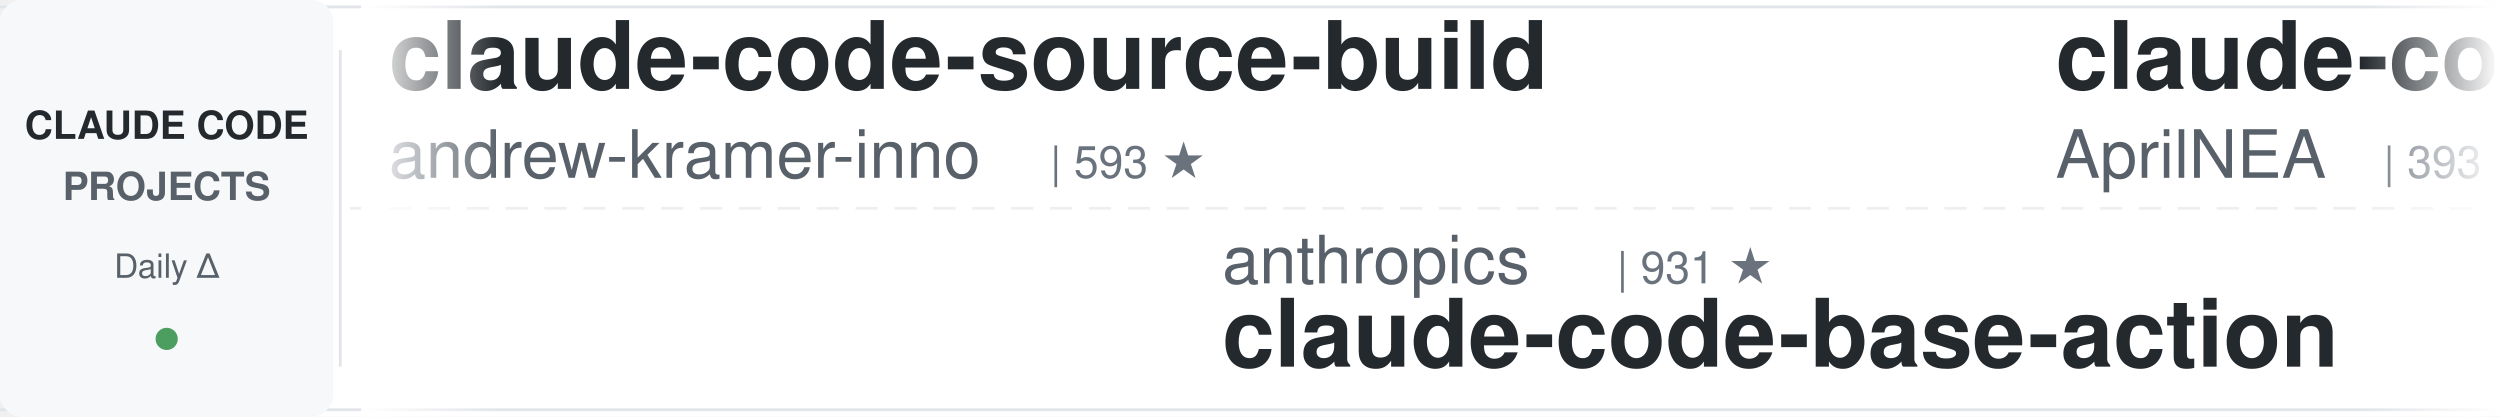
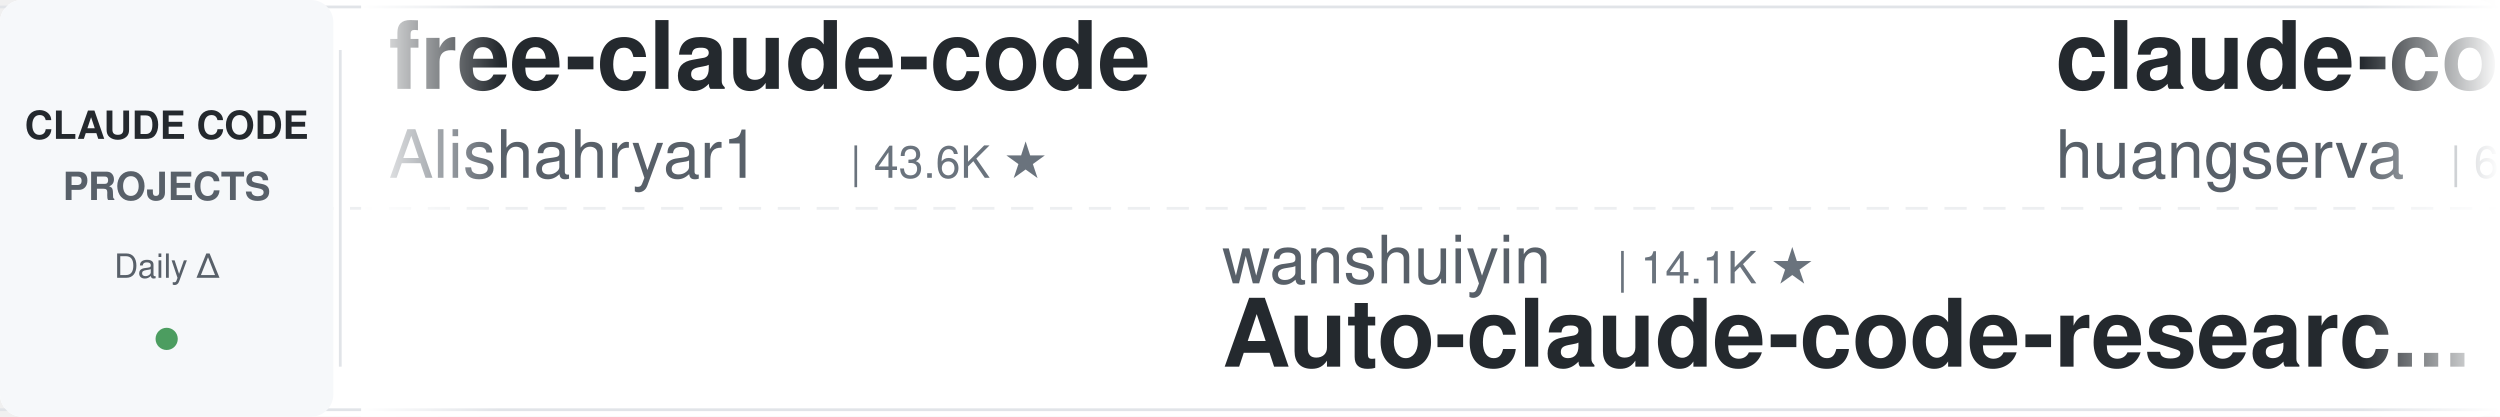
<svg xmlns="http://www.w3.org/2000/svg" width="900" height="150">
  <defs>
    <linearGradient id="leftFade" x1="0%" y1="0%" x2="100%" y2="0%">
      <stop offset="0%" style="stop-color:#ffffff;stop-opacity:1" />
      <stop offset="100%" style="stop-color:#ffffff;stop-opacity:0" />
    </linearGradient>
    <linearGradient id="rightFade" x1="0%" y1="0%" x2="100%" y2="0%">
      <stop offset="0%" style="stop-color:#ffffff;stop-opacity:0" />
      <stop offset="100%" style="stop-color:#ffffff;stop-opacity:1" />
    </linearGradient>
  </defs>
  <rect width="900" height="150" fill="#ffffff" rx="8" />
  <rect x="0" y="2" width="900" height="1" fill="#e1e4e8" />
  <rect x="0" y="147" width="900" height="1" fill="#e1e4e8" />
  <line x1="0" y1="75" x2="900" y2="75" stroke="#e1e4e8" stroke-width="1" stroke-dasharray="8 6" opacity="0.6" />
  <rect x="0" y="0" width="120" height="150" fill="#f6f8fa" rx="8" />
  <text x="60" y="50" font-family="-apple-system, BlinkMacSystemFont, 'Segoe UI', Helvetica, Arial, sans-serif" font-size="14" font-weight="600" fill="#24292e" text-anchor="middle">CLAUDE CODE</text>
  <text x="60" y="72" font-family="-apple-system, BlinkMacSystemFont, 'Segoe UI', Helvetica, Arial, sans-serif" font-size="14" font-weight="600" fill="#586069" text-anchor="middle">PROJECTS</text>
  <text x="60" y="100" font-family="-apple-system, BlinkMacSystemFont, 'Segoe UI', Helvetica, Arial, sans-serif" font-size="12" font-weight="500" fill="#586069" text-anchor="middle">Daily Δ</text>
  <circle cx="60" cy="122" r="4" fill="#22863a" opacity="0.8" />
  <rect x="122" y="18" width="1" height="114" fill="#e1e4e8" />
  <clipPath id="tickerClip">
    <rect x="130" y="0" width="770" height="150" />
  </clipPath>
  <g clip-path="url(#tickerClip)">
    <g id="tickerItems">
      <animateTransform attributeName="transform" attributeType="XML" type="translate" from="0 0" to="-3000 0" dur="54s" repeatCount="indefinite" />
      <g transform="translate(0, 0)">
+         <text x="140" y="32" font-family="-apple-system, BlinkMacSystemFont, 'Segoe UI', Helvetica, Arial, sans-serif" font-size="34" font-weight="600" fill="#24292e">free-claude-code</text>
+         <text x="140" y="64" font-family="-apple-system, BlinkMacSystemFont, 'Segoe UI', Helvetica, Arial, sans-serif" font-size="24" font-weight="400" fill="#586069">Alishahryar1</text>
+         <text x="306" y="64" font-family="-apple-system, BlinkMacSystemFont, 'Segoe UI', Helvetica, Arial, sans-serif" font-size="16" font-weight="500" fill="#6a737d">| 43.6K ★</text>
+       </g>
+       <g transform="translate(300, 0)">
+         <text x="140" y="102" font-family="-apple-system, BlinkMacSystemFont, 'Segoe UI', Helvetica, Arial, sans-serif" font-size="24" font-weight="400" fill="#586069">wanshuiyin</text>
+         <text x="282" y="102" font-family="-apple-system, BlinkMacSystemFont, 'Segoe UI', Helvetica, Arial, sans-serif" font-size="16" font-weight="500" fill="#6a737d">| 14.1K ★</text>
+         <text x="140" y="132" font-family="-apple-system, BlinkMacSystemFont, 'Segoe UI', Helvetica, Arial, sans-serif" font-size="34" font-weight="600" fill="#24292e">Auto-claude-code-researc...</text>
+       </g>
+       <g transform="translate(600, 0)">
+         <text x="140" y="32" font-family="-apple-system, BlinkMacSystemFont, 'Segoe UI', Helvetica, Arial, sans-serif" font-size="34" font-weight="600" fill="#24292e">claude-code-cli</text>
+         <text x="140" y="64" font-family="-apple-system, BlinkMacSystemFont, 'Segoe UI', Helvetica, Arial, sans-serif" font-size="24" font-weight="400" fill="#586069">huangserva</text>
+         <text x="282" y="64" font-family="-apple-system, BlinkMacSystemFont, 'Segoe UI', Helvetica, Arial, sans-serif" font-size="16" font-weight="500" fill="#6a737d">| 621 ★</text>
+       </g>
+       <g transform="translate(900, 0)">
+         <text x="140" y="102" font-family="-apple-system, BlinkMacSystemFont, 'Segoe UI', Helvetica, Arial, sans-serif" font-size="24" font-weight="400" fill="#586069">Windy3f3f3f3f</text>
+         <text x="318" y="102" font-family="-apple-system, BlinkMacSystemFont, 'Segoe UI', Helvetica, Arial, sans-serif" font-size="16" font-weight="500" fill="#6a737d">| 3.3K ★</text>
+         <text x="140" y="132" font-family="-apple-system, BlinkMacSystemFont, 'Segoe UI', Helvetica, Arial, sans-serif" font-size="34" font-weight="600" fill="#24292e">how-claude-code-works</text>
+       </g>
+       <g transform="translate(1200, 0)">
+         <text x="140" y="32" font-family="-apple-system, BlinkMacSystemFont, 'Segoe UI', Helvetica, Arial, sans-serif" font-size="34" font-weight="600" fill="#24292e">claude-code-reverse</text>
+         <text x="140" y="64" font-family="-apple-system, BlinkMacSystemFont, 'Segoe UI', Helvetica, Arial, sans-serif" font-size="24" font-weight="400" fill="#586069">Yuyz0112</text>
+         <text x="258" y="64" font-family="-apple-system, BlinkMacSystemFont, 'Segoe UI', Helvetica, Arial, sans-serif" font-size="16" font-weight="500" fill="#6a737d">| 2.4K ★</text>
+       </g>
+       <g transform="translate(1500, 0)">
+         <text x="140" y="102" font-family="-apple-system, BlinkMacSystemFont, 'Segoe UI', Helvetica, Arial, sans-serif" font-size="24" font-weight="400" fill="#586069">VoltAgent</text>
+         <text x="270" y="102" font-family="-apple-system, BlinkMacSystemFont, 'Segoe UI', Helvetica, Arial, sans-serif" font-size="16" font-weight="500" fill="#6a737d">| 23.9K ★</text>
+         <text x="140" y="132" font-family="-apple-system, BlinkMacSystemFont, 'Segoe UI', Helvetica, Arial, sans-serif" font-size="34" font-weight="600" fill="#24292e">awesome-claude-code-suba...</text>
+       </g>
+       <g transform="translate(1800, 0)">
        <text x="140" y="32" font-family="-apple-system, BlinkMacSystemFont, 'Segoe UI', Helvetica, Arial, sans-serif" font-size="34" font-weight="600" fill="#24292e">claude-code-source-build</text>
        <text x="140" y="64" font-family="-apple-system, BlinkMacSystemFont, 'Segoe UI', Helvetica, Arial, sans-serif" font-size="24" font-weight="400" fill="#586069">andrew-kramer-inno</text>
        <text x="378" y="64" font-family="-apple-system, BlinkMacSystemFont, 'Segoe UI', Helvetica, Arial, sans-serif" font-size="16" font-weight="500" fill="#6a737d">| 593 ★</text>
      </g>
-       <g transform="translate(300, 0)">
-         <text x="140" y="102" font-family="-apple-system, BlinkMacSystemFont, 'Segoe UI', Helvetica, Arial, sans-serif" font-size="24" font-weight="400" fill="#586069">anthropics</text>
-         <text x="282" y="102" font-family="-apple-system, BlinkMacSystemFont, 'Segoe UI', Helvetica, Arial, sans-serif" font-size="16" font-weight="500" fill="#6a737d">| 931 ★</text>
-         <text x="140" y="132" font-family="-apple-system, BlinkMacSystemFont, 'Segoe UI', Helvetica, Arial, sans-serif" font-size="34" font-weight="600" fill="#24292e">claude-code-base-action</text>
-       </g>
-       <g transform="translate(600, 0)">
-         <text x="140" y="32" font-family="-apple-system, BlinkMacSystemFont, 'Segoe UI', Helvetica, Arial, sans-serif" font-size="34" font-weight="600" fill="#24292e">claude-code-source</text>
-         <text x="140" y="64" font-family="-apple-system, BlinkMacSystemFont, 'Segoe UI', Helvetica, Arial, sans-serif" font-size="24" font-weight="400" fill="#586069">AprilNEA</text>
-         <text x="258" y="64" font-family="-apple-system, BlinkMacSystemFont, 'Segoe UI', Helvetica, Arial, sans-serif" font-size="16" font-weight="500" fill="#6a737d">| 393 ★</text>
-       </g>
-       <g transform="translate(900, 0)">
-         <text x="140" y="102" font-family="-apple-system, BlinkMacSystemFont, 'Segoe UI', Helvetica, Arial, sans-serif" font-size="24" font-weight="400" fill="#586069">centminmod</text>
-         <text x="282" y="102" font-family="-apple-system, BlinkMacSystemFont, 'Segoe UI', Helvetica, Arial, sans-serif" font-size="16" font-weight="500" fill="#6a737d">| 2.5K ★</text>
-         <text x="140" y="132" font-family="-apple-system, BlinkMacSystemFont, 'Segoe UI', Helvetica, Arial, sans-serif" font-size="34" font-weight="600" fill="#24292e">my-claude-code-setup</text>
-       </g>
-       <g transform="translate(1200, 0)">
-         <text x="140" y="32" font-family="-apple-system, BlinkMacSystemFont, 'Segoe UI', Helvetica, Arial, sans-serif" font-size="34" font-weight="600" fill="#24292e">claude-code-settings</text>
-         <text x="140" y="64" font-family="-apple-system, BlinkMacSystemFont, 'Segoe UI', Helvetica, Arial, sans-serif" font-size="24" font-weight="400" fill="#586069">feiskyer</text>
-         <text x="258" y="64" font-family="-apple-system, BlinkMacSystemFont, 'Segoe UI', Helvetica, Arial, sans-serif" font-size="16" font-weight="500" fill="#6a737d">| 1.6K ★</text>
-       </g>
-       <g transform="translate(1500, 0)">
-         <text x="140" y="102" font-family="-apple-system, BlinkMacSystemFont, 'Segoe UI', Helvetica, Arial, sans-serif" font-size="24" font-weight="400" fill="#586069">liuup</text>
-         <text x="222" y="102" font-family="-apple-system, BlinkMacSystemFont, 'Segoe UI', Helvetica, Arial, sans-serif" font-size="16" font-weight="500" fill="#6a737d">| 3.7K ★</text>
-         <text x="140" y="132" font-family="-apple-system, BlinkMacSystemFont, 'Segoe UI', Helvetica, Arial, sans-serif" font-size="34" font-weight="600" fill="#24292e">claude-code-analysis</text>
-       </g>
-       <g transform="translate(1800, 0)">
-         <text x="140" y="32" font-family="-apple-system, BlinkMacSystemFont, 'Segoe UI', Helvetica, Arial, sans-serif" font-size="34" font-weight="600" fill="#24292e">ralph-claude-code</text>
-         <text x="140" y="64" font-family="-apple-system, BlinkMacSystemFont, 'Segoe UI', Helvetica, Arial, sans-serif" font-size="24" font-weight="400" fill="#586069">frankbria</text>
-         <text x="270" y="64" font-family="-apple-system, BlinkMacSystemFont, 'Segoe UI', Helvetica, Arial, sans-serif" font-size="16" font-weight="500" fill="#6a737d">| 9.6K ★</text>
-       </g>
      <g transform="translate(2100, 0)">
-         <text x="140" y="102" font-family="-apple-system, BlinkMacSystemFont, 'Segoe UI', Helvetica, Arial, sans-serif" font-size="24" font-weight="400" fill="#586069">luyao618</text>
-         <text x="258" y="102" font-family="-apple-system, BlinkMacSystemFont, 'Segoe UI', Helvetica, Arial, sans-serif" font-size="16" font-weight="500" fill="#6a737d">| 1.6K ★</text>
-         <text x="140" y="132" font-family="-apple-system, BlinkMacSystemFont, 'Segoe UI', Helvetica, Arial, sans-serif" font-size="34" font-weight="600" fill="#24292e">Claude-Code-Source-Study</text>
+         <text x="140" y="102" font-family="-apple-system, BlinkMacSystemFont, 'Segoe UI', Helvetica, Arial, sans-serif" font-size="24" font-weight="400" fill="#586069">edmund-io</text>
+         <text x="270" y="102" font-family="-apple-system, BlinkMacSystemFont, 'Segoe UI', Helvetica, Arial, sans-serif" font-size="16" font-weight="500" fill="#6a737d">| 1.5K ★</text>
+         <text x="140" y="132" font-family="-apple-system, BlinkMacSystemFont, 'Segoe UI', Helvetica, Arial, sans-serif" font-size="34" font-weight="600" fill="#24292e">edmunds-claude-code</text>
      </g>
      <g transform="translate(2400, 0)">
-         <text x="140" y="32" font-family="-apple-system, BlinkMacSystemFont, 'Segoe UI', Helvetica, Arial, sans-serif" font-size="34" font-weight="600" fill="#24292e">sc-claude-code-files</text>
-         <text x="140" y="64" font-family="-apple-system, BlinkMacSystemFont, 'Segoe UI', Helvetica, Arial, sans-serif" font-size="24" font-weight="400" fill="#586069">https-deeplearning-ai</text>
-         <text x="414" y="64" font-family="-apple-system, BlinkMacSystemFont, 'Segoe UI', Helvetica, Arial, sans-serif" font-size="16" font-weight="500" fill="#6a737d">| 537 ★</text>
+         <text x="140" y="32" font-family="-apple-system, BlinkMacSystemFont, 'Segoe UI', Helvetica, Arial, sans-serif" font-size="34" font-weight="600" fill="#24292e">claude-code-harness</text>
+         <text x="140" y="64" font-family="-apple-system, BlinkMacSystemFont, 'Segoe UI', Helvetica, Arial, sans-serif" font-size="24" font-weight="400" fill="#586069">Chachamaru127</text>
+         <text x="318" y="64" font-family="-apple-system, BlinkMacSystemFont, 'Segoe UI', Helvetica, Arial, sans-serif" font-size="16" font-weight="500" fill="#6a737d">| 3.0K ★</text>
      </g>
      <g transform="translate(2700, 0)">
-         <text x="140" y="102" font-family="-apple-system, BlinkMacSystemFont, 'Segoe UI', Helvetica, Arial, sans-serif" font-size="24" font-weight="400" fill="#586069">daymade</text>
-         <text x="246" y="102" font-family="-apple-system, BlinkMacSystemFont, 'Segoe UI', Helvetica, Arial, sans-serif" font-size="16" font-weight="500" fill="#6a737d">| 1.3K ★</text>
-         <text x="140" y="132" font-family="-apple-system, BlinkMacSystemFont, 'Segoe UI', Helvetica, Arial, sans-serif" font-size="34" font-weight="600" fill="#24292e">claude-code-skills</text>
+         <text x="140" y="102" font-family="-apple-system, BlinkMacSystemFont, 'Segoe UI', Helvetica, Arial, sans-serif" font-size="24" font-weight="400" fill="#586069">affaan-m</text>
+         <text x="258" y="102" font-family="-apple-system, BlinkMacSystemFont, 'Segoe UI', Helvetica, Arial, sans-serif" font-size="16" font-weight="500" fill="#6a737d">| 236.9K ★</text>
+         <text x="140" y="132" font-family="-apple-system, BlinkMacSystemFont, 'Segoe UI', Helvetica, Arial, sans-serif" font-size="34" font-weight="600" fill="#24292e">ECC</text>
      </g>
      <g transform="translate(3000, 0)">
-         <text x="140" y="32" font-family="-apple-system, BlinkMacSystemFont, 'Segoe UI', Helvetica, Arial, sans-serif" font-size="34" font-weight="600" fill="#24292e">claude-code-source-build</text>
-         <text x="140" y="64" font-family="-apple-system, BlinkMacSystemFont, 'Segoe UI', Helvetica, Arial, sans-serif" font-size="24" font-weight="400" fill="#586069">andrew-kramer-inno</text>
-         <text x="378" y="64" font-family="-apple-system, BlinkMacSystemFont, 'Segoe UI', Helvetica, Arial, sans-serif" font-size="16" font-weight="500" fill="#6a737d">| 593 ★</text>
+         <text x="140" y="32" font-family="-apple-system, BlinkMacSystemFont, 'Segoe UI', Helvetica, Arial, sans-serif" font-size="34" font-weight="600" fill="#24292e">free-claude-code</text>
+         <text x="140" y="64" font-family="-apple-system, BlinkMacSystemFont, 'Segoe UI', Helvetica, Arial, sans-serif" font-size="24" font-weight="400" fill="#586069">Alishahryar1</text>
+         <text x="306" y="64" font-family="-apple-system, BlinkMacSystemFont, 'Segoe UI', Helvetica, Arial, sans-serif" font-size="16" font-weight="500" fill="#6a737d">| 43.6K ★</text>
      </g>
      <g transform="translate(3300, 0)">
-         <text x="140" y="102" font-family="-apple-system, BlinkMacSystemFont, 'Segoe UI', Helvetica, Arial, sans-serif" font-size="24" font-weight="400" fill="#586069">anthropics</text>
-         <text x="282" y="102" font-family="-apple-system, BlinkMacSystemFont, 'Segoe UI', Helvetica, Arial, sans-serif" font-size="16" font-weight="500" fill="#6a737d">| 931 ★</text>
-         <text x="140" y="132" font-family="-apple-system, BlinkMacSystemFont, 'Segoe UI', Helvetica, Arial, sans-serif" font-size="34" font-weight="600" fill="#24292e">claude-code-base-action</text>
+         <text x="140" y="102" font-family="-apple-system, BlinkMacSystemFont, 'Segoe UI', Helvetica, Arial, sans-serif" font-size="24" font-weight="400" fill="#586069">wanshuiyin</text>
+         <text x="282" y="102" font-family="-apple-system, BlinkMacSystemFont, 'Segoe UI', Helvetica, Arial, sans-serif" font-size="16" font-weight="500" fill="#6a737d">| 14.1K ★</text>
+         <text x="140" y="132" font-family="-apple-system, BlinkMacSystemFont, 'Segoe UI', Helvetica, Arial, sans-serif" font-size="34" font-weight="600" fill="#24292e">Auto-claude-code-researc...</text>
      </g>
      <g transform="translate(3600, 0)">
-         <text x="140" y="32" font-family="-apple-system, BlinkMacSystemFont, 'Segoe UI', Helvetica, Arial, sans-serif" font-size="34" font-weight="600" fill="#24292e">claude-code-source</text>
-         <text x="140" y="64" font-family="-apple-system, BlinkMacSystemFont, 'Segoe UI', Helvetica, Arial, sans-serif" font-size="24" font-weight="400" fill="#586069">AprilNEA</text>
-         <text x="258" y="64" font-family="-apple-system, BlinkMacSystemFont, 'Segoe UI', Helvetica, Arial, sans-serif" font-size="16" font-weight="500" fill="#6a737d">| 393 ★</text>
+         <text x="140" y="32" font-family="-apple-system, BlinkMacSystemFont, 'Segoe UI', Helvetica, Arial, sans-serif" font-size="34" font-weight="600" fill="#24292e">claude-code-cli</text>
+         <text x="140" y="64" font-family="-apple-system, BlinkMacSystemFont, 'Segoe UI', Helvetica, Arial, sans-serif" font-size="24" font-weight="400" fill="#586069">huangserva</text>
+         <text x="282" y="64" font-family="-apple-system, BlinkMacSystemFont, 'Segoe UI', Helvetica, Arial, sans-serif" font-size="16" font-weight="500" fill="#6a737d">| 621 ★</text>
      </g>
      <g transform="translate(3900, 0)">
-         <text x="140" y="102" font-family="-apple-system, BlinkMacSystemFont, 'Segoe UI', Helvetica, Arial, sans-serif" font-size="24" font-weight="400" fill="#586069">centminmod</text>
-         <text x="282" y="102" font-family="-apple-system, BlinkMacSystemFont, 'Segoe UI', Helvetica, Arial, sans-serif" font-size="16" font-weight="500" fill="#6a737d">| 2.5K ★</text>
-         <text x="140" y="132" font-family="-apple-system, BlinkMacSystemFont, 'Segoe UI', Helvetica, Arial, sans-serif" font-size="34" font-weight="600" fill="#24292e">my-claude-code-setup</text>
+         <text x="140" y="102" font-family="-apple-system, BlinkMacSystemFont, 'Segoe UI', Helvetica, Arial, sans-serif" font-size="24" font-weight="400" fill="#586069">Windy3f3f3f3f</text>
+         <text x="318" y="102" font-family="-apple-system, BlinkMacSystemFont, 'Segoe UI', Helvetica, Arial, sans-serif" font-size="16" font-weight="500" fill="#6a737d">| 3.3K ★</text>
+         <text x="140" y="132" font-family="-apple-system, BlinkMacSystemFont, 'Segoe UI', Helvetica, Arial, sans-serif" font-size="34" font-weight="600" fill="#24292e">how-claude-code-works</text>
      </g>
    </g>
  </g>
  <rect x="130" y="0" width="50" height="150" fill="url(#leftFade)" />
  <rect x="850" y="0" width="50" height="150" fill="url(#rightFade)" />
</svg>
